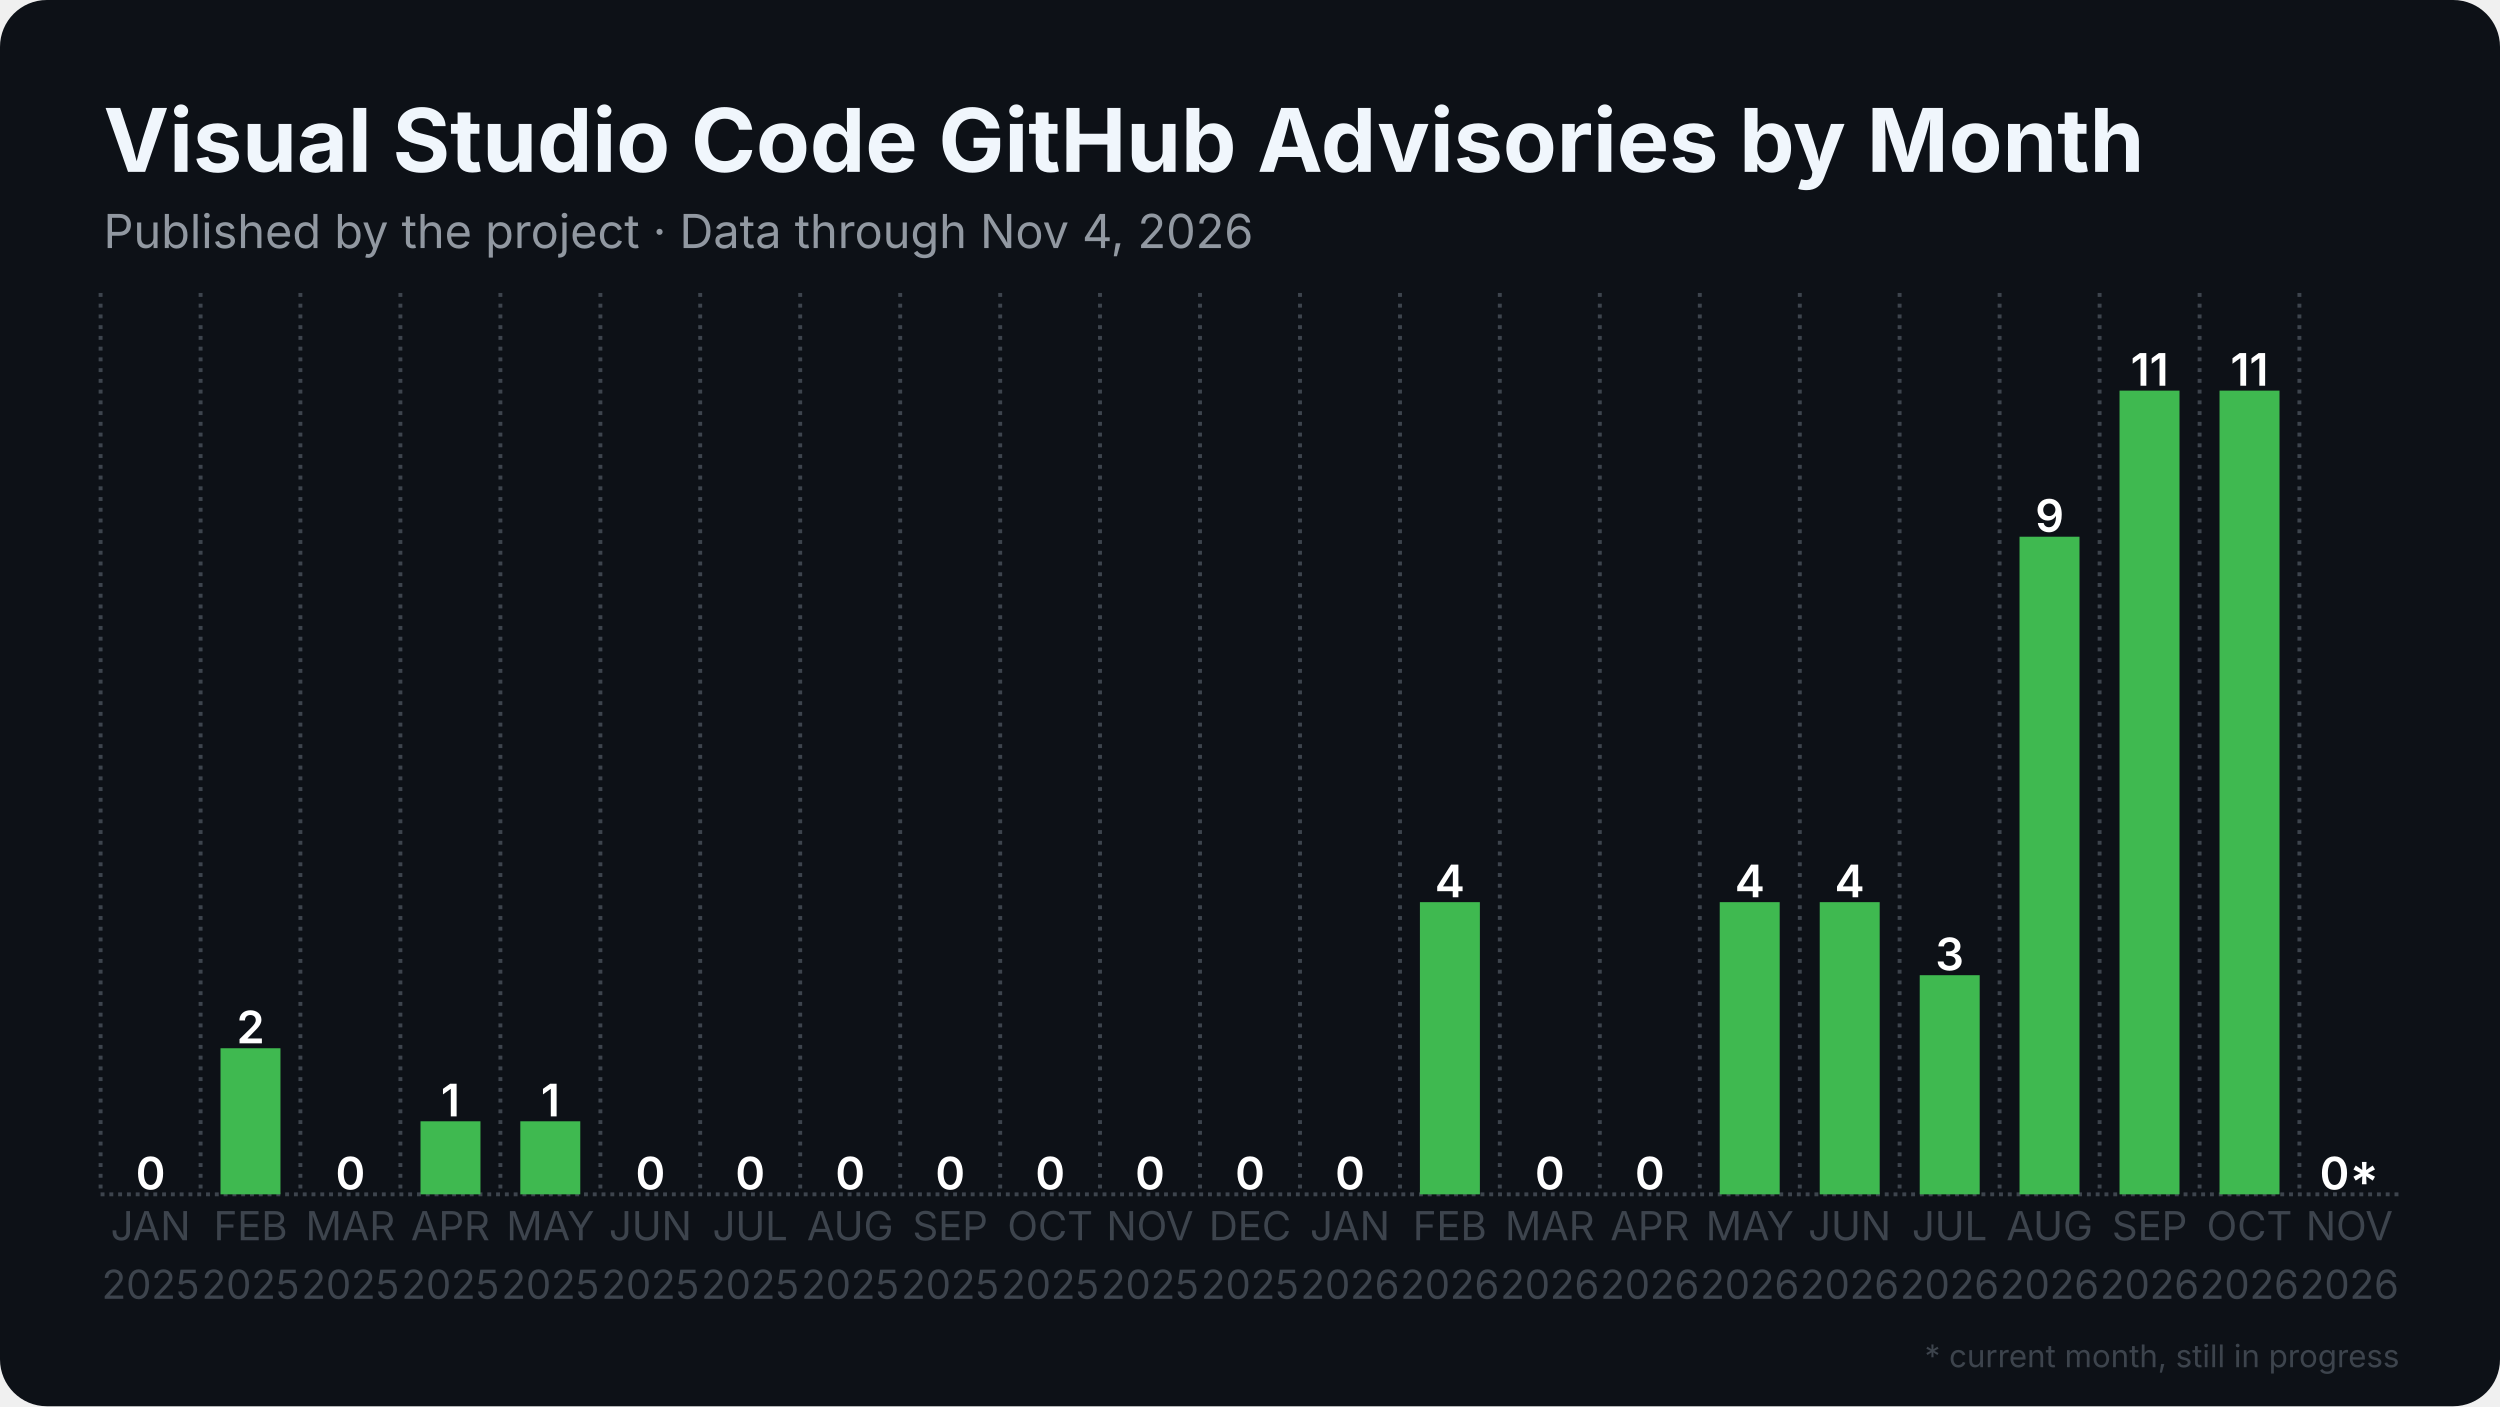
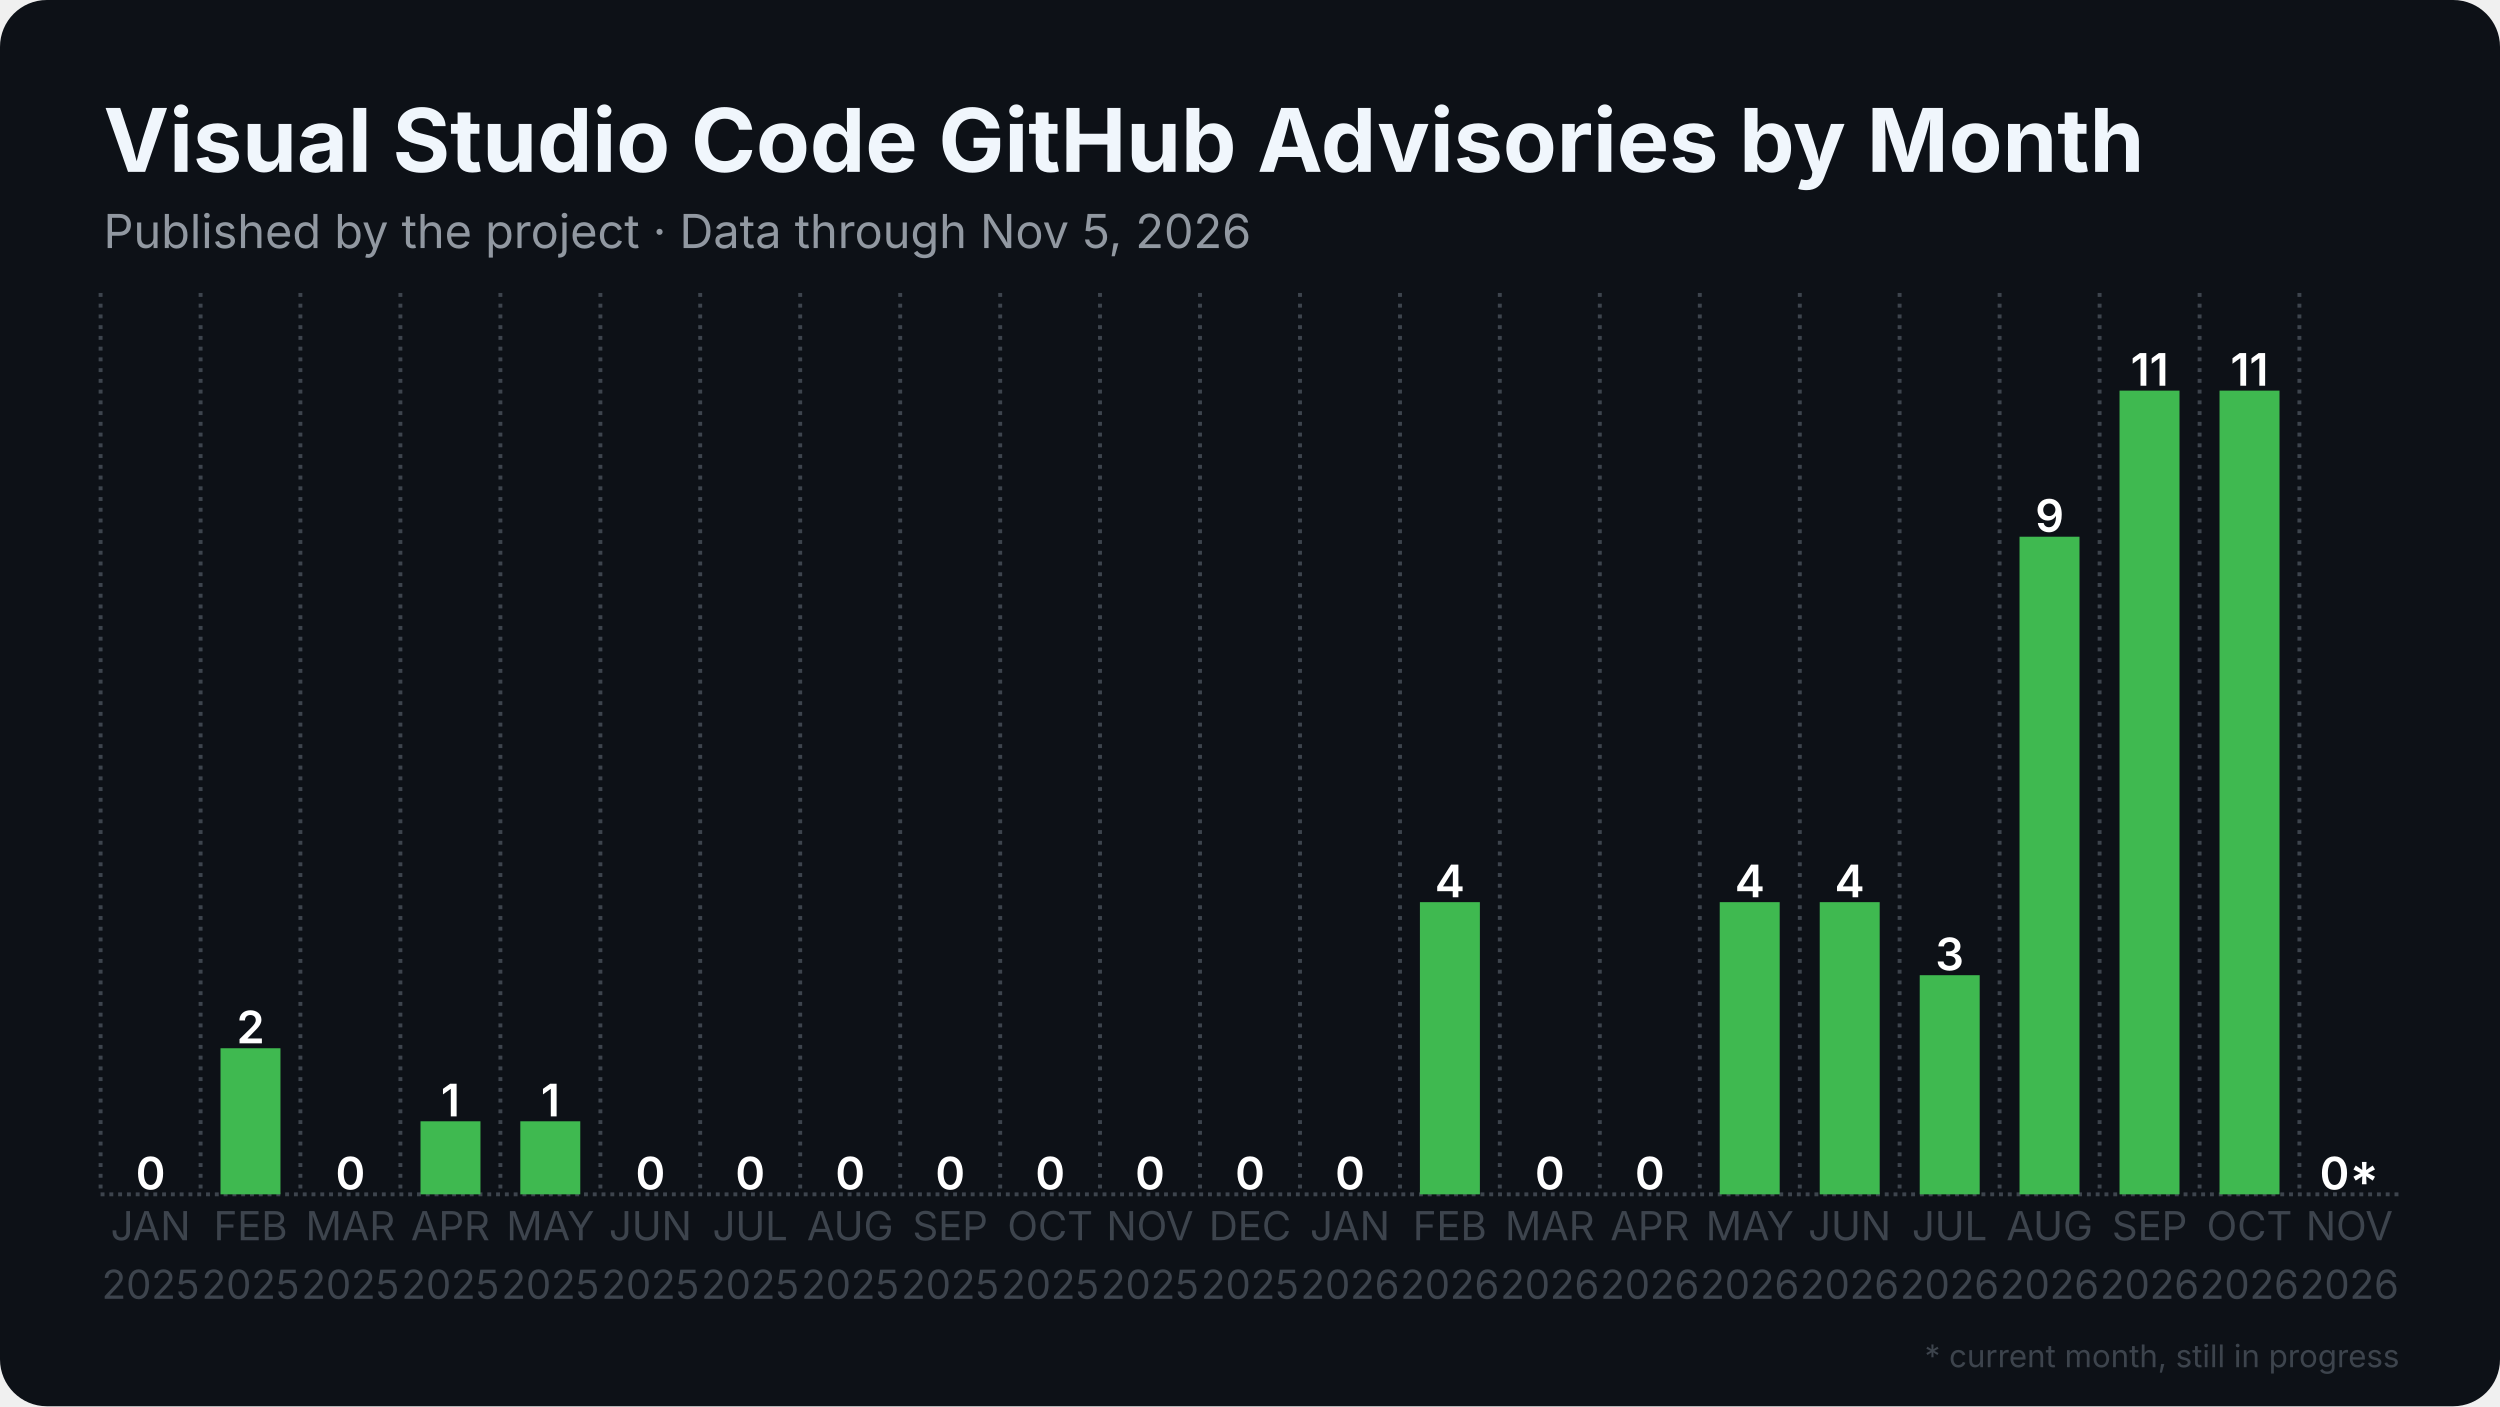
<svg xmlns="http://www.w3.org/2000/svg" width="1280" height="720" viewBox="0 0 1280 720">
  <rect width="1280" height="720" rx="24" fill="#0d1117" />
  <defs>
    <pattern id="stripes" width="12" height="12" patternUnits="userSpaceOnUse" patternTransform="rotate(45)">
      <rect width="12" height="12" fill="none" />
      <rect width="5" height="12" fill="#0d1117" opacity="0.85" />
    </pattern>
  </defs>
  <line x1="51.5" y1="611.5" x2="1228.5" y2="611.5" stroke="#3d444d" stroke-width="2" stroke-dasharray="2 2.5" />
  <line x1="51.5" y1="150.0" x2="51.5" y2="611.5" stroke="#3d444d" stroke-width="2" stroke-dasharray="2 3.5" />
  <line x1="102.7" y1="150.0" x2="102.7" y2="611.5" stroke="#3d444d" stroke-width="2" stroke-dasharray="2 3.5" />
  <line x1="153.8" y1="150.0" x2="153.8" y2="611.5" stroke="#3d444d" stroke-width="2" stroke-dasharray="2 3.5" />
  <line x1="205.0" y1="150.0" x2="205.0" y2="611.5" stroke="#3d444d" stroke-width="2" stroke-dasharray="2 3.5" />
  <line x1="256.2" y1="150.0" x2="256.2" y2="611.5" stroke="#3d444d" stroke-width="2" stroke-dasharray="2 3.5" />
  <line x1="307.4" y1="150.0" x2="307.4" y2="611.5" stroke="#3d444d" stroke-width="2" stroke-dasharray="2 3.5" />
  <line x1="358.5" y1="150.0" x2="358.5" y2="611.5" stroke="#3d444d" stroke-width="2" stroke-dasharray="2 3.5" />
  <line x1="409.7" y1="150.0" x2="409.7" y2="611.5" stroke="#3d444d" stroke-width="2" stroke-dasharray="2 3.5" />
  <line x1="460.9" y1="150.0" x2="460.9" y2="611.5" stroke="#3d444d" stroke-width="2" stroke-dasharray="2 3.5" />
  <line x1="512.1" y1="150.0" x2="512.1" y2="611.5" stroke="#3d444d" stroke-width="2" stroke-dasharray="2 3.5" />
  <line x1="563.2" y1="150.0" x2="563.2" y2="611.5" stroke="#3d444d" stroke-width="2" stroke-dasharray="2 3.5" />
  <line x1="614.4" y1="150.0" x2="614.4" y2="611.5" stroke="#3d444d" stroke-width="2" stroke-dasharray="2 3.5" />
  <line x1="665.6" y1="150.0" x2="665.6" y2="611.5" stroke="#3d444d" stroke-width="2" stroke-dasharray="2 3.5" />
  <line x1="716.8" y1="150.0" x2="716.8" y2="611.5" stroke="#3d444d" stroke-width="2" stroke-dasharray="2 3.5" />
  <line x1="767.9" y1="150.0" x2="767.9" y2="611.5" stroke="#3d444d" stroke-width="2" stroke-dasharray="2 3.5" />
  <line x1="819.1" y1="150.0" x2="819.1" y2="611.5" stroke="#3d444d" stroke-width="2" stroke-dasharray="2 3.5" />
  <line x1="870.3" y1="150.0" x2="870.3" y2="611.5" stroke="#3d444d" stroke-width="2" stroke-dasharray="2 3.5" />
  <line x1="921.5" y1="150.0" x2="921.5" y2="611.5" stroke="#3d444d" stroke-width="2" stroke-dasharray="2 3.5" />
  <line x1="972.6" y1="150.0" x2="972.6" y2="611.5" stroke="#3d444d" stroke-width="2" stroke-dasharray="2 3.5" />
  <line x1="1023.8" y1="150.0" x2="1023.8" y2="611.5" stroke="#3d444d" stroke-width="2" stroke-dasharray="2 3.5" />
  <line x1="1075.0" y1="150.0" x2="1075.0" y2="611.5" stroke="#3d444d" stroke-width="2" stroke-dasharray="2 3.5" />
  <line x1="1126.2" y1="150.0" x2="1126.2" y2="611.5" stroke="#3d444d" stroke-width="2" stroke-dasharray="2 3.5" />
  <line x1="1177.3" y1="150.0" x2="1177.3" y2="611.5" stroke="#3d444d" stroke-width="2" stroke-dasharray="2 3.5" />
  <rect x="61.7" y="611.5" width="30.7" height="0.0" fill="#3fb950" />
  <text x="77.1" y="609.0" text-anchor="middle" font-family="Inter, Segoe UI, Helvetica, Arial, sans-serif" font-size="23.0" font-weight="600" fill="#ffffff">0</text>
  <rect x="112.9" y="536.7" width="30.7" height="74.8" fill="#3fb950" />
  <text x="128.3" y="534.2" text-anchor="middle" font-family="Inter, Segoe UI, Helvetica, Arial, sans-serif" font-size="23.0" font-weight="600" fill="#ffffff">2</text>
  <rect x="164.1" y="611.5" width="30.7" height="0.0" fill="#3fb950" />
  <text x="179.4" y="609.0" text-anchor="middle" font-family="Inter, Segoe UI, Helvetica, Arial, sans-serif" font-size="23.0" font-weight="600" fill="#ffffff">0</text>
  <rect x="215.3" y="574.1" width="30.7" height="37.4" fill="#3fb950" />
  <text x="230.6" y="571.6" text-anchor="middle" font-family="Inter, Segoe UI, Helvetica, Arial, sans-serif" font-size="23.0" font-weight="600" fill="#ffffff">1</text>
  <rect x="266.4" y="574.1" width="30.7" height="37.4" fill="#3fb950" />
  <text x="281.8" y="571.6" text-anchor="middle" font-family="Inter, Segoe UI, Helvetica, Arial, sans-serif" font-size="23.0" font-weight="600" fill="#ffffff">1</text>
  <rect x="317.6" y="611.5" width="30.7" height="0.0" fill="#3fb950" />
  <text x="333.0" y="609.0" text-anchor="middle" font-family="Inter, Segoe UI, Helvetica, Arial, sans-serif" font-size="23.0" font-weight="600" fill="#ffffff">0</text>
  <rect x="368.8" y="611.5" width="30.7" height="0.0" fill="#3fb950" />
  <text x="384.1" y="609.0" text-anchor="middle" font-family="Inter, Segoe UI, Helvetica, Arial, sans-serif" font-size="23.0" font-weight="600" fill="#ffffff">0</text>
  <rect x="420.0" y="611.5" width="30.7" height="0.0" fill="#3fb950" />
  <text x="435.3" y="609.0" text-anchor="middle" font-family="Inter, Segoe UI, Helvetica, Arial, sans-serif" font-size="23.0" font-weight="600" fill="#ffffff">0</text>
  <rect x="471.1" y="611.5" width="30.7" height="0.0" fill="#3fb950" />
  <text x="486.5" y="609.0" text-anchor="middle" font-family="Inter, Segoe UI, Helvetica, Arial, sans-serif" font-size="23.0" font-weight="600" fill="#ffffff">0</text>
  <rect x="522.3" y="611.5" width="30.7" height="0.0" fill="#3fb950" />
  <text x="537.7" y="609.0" text-anchor="middle" font-family="Inter, Segoe UI, Helvetica, Arial, sans-serif" font-size="23.0" font-weight="600" fill="#ffffff">0</text>
  <rect x="573.5" y="611.5" width="30.7" height="0.0" fill="#3fb950" />
  <text x="588.8" y="609.0" text-anchor="middle" font-family="Inter, Segoe UI, Helvetica, Arial, sans-serif" font-size="23.0" font-weight="600" fill="#ffffff">0</text>
  <rect x="624.6" y="611.5" width="30.7" height="0.0" fill="#3fb950" />
  <text x="640.0" y="609.0" text-anchor="middle" font-family="Inter, Segoe UI, Helvetica, Arial, sans-serif" font-size="23.0" font-weight="600" fill="#ffffff">0</text>
  <rect x="675.8" y="611.5" width="30.7" height="0.0" fill="#3fb950" />
  <text x="691.2" y="609.0" text-anchor="middle" font-family="Inter, Segoe UI, Helvetica, Arial, sans-serif" font-size="23.0" font-weight="600" fill="#ffffff">0</text>
  <rect x="727.0" y="461.9" width="30.7" height="149.6" fill="#3fb950" />
  <text x="742.3" y="459.4" text-anchor="middle" font-family="Inter, Segoe UI, Helvetica, Arial, sans-serif" font-size="23.0" font-weight="600" fill="#ffffff">4</text>
  <rect x="778.2" y="611.5" width="30.7" height="0.0" fill="#3fb950" />
  <text x="793.5" y="609.0" text-anchor="middle" font-family="Inter, Segoe UI, Helvetica, Arial, sans-serif" font-size="23.0" font-weight="600" fill="#ffffff">0</text>
  <rect x="829.3" y="611.5" width="30.7" height="0.0" fill="#3fb950" />
  <text x="844.7" y="609.0" text-anchor="middle" font-family="Inter, Segoe UI, Helvetica, Arial, sans-serif" font-size="23.0" font-weight="600" fill="#ffffff">0</text>
  <rect x="880.5" y="461.9" width="30.7" height="149.6" fill="#3fb950" />
  <text x="895.9" y="459.4" text-anchor="middle" font-family="Inter, Segoe UI, Helvetica, Arial, sans-serif" font-size="23.0" font-weight="600" fill="#ffffff">4</text>
  <rect x="931.7" y="461.9" width="30.7" height="149.6" fill="#3fb950" />
  <text x="947.0" y="459.4" text-anchor="middle" font-family="Inter, Segoe UI, Helvetica, Arial, sans-serif" font-size="23.0" font-weight="600" fill="#ffffff">4</text>
  <rect x="982.9" y="499.3" width="30.7" height="112.2" fill="#3fb950" />
  <text x="998.2" y="496.8" text-anchor="middle" font-family="Inter, Segoe UI, Helvetica, Arial, sans-serif" font-size="23.0" font-weight="600" fill="#ffffff">3</text>
  <rect x="1034.0" y="274.8" width="30.7" height="336.7" fill="#3fb950" />
  <text x="1049.4" y="272.3" text-anchor="middle" font-family="Inter, Segoe UI, Helvetica, Arial, sans-serif" font-size="23.0" font-weight="600" fill="#ffffff">9</text>
  <rect x="1085.2" y="200.0" width="30.7" height="411.5" fill="#3fb950" />
  <text x="1100.6" y="197.5" text-anchor="middle" font-family="Inter, Segoe UI, Helvetica, Arial, sans-serif" font-size="23.0" font-weight="600" fill="#ffffff">11</text>
  <rect x="1136.4" y="200.0" width="30.7" height="411.5" fill="#3fb950" />
  <text x="1151.7" y="197.5" text-anchor="middle" font-family="Inter, Segoe UI, Helvetica, Arial, sans-serif" font-size="23.0" font-weight="600" fill="#ffffff">11</text>
  <rect x="1187.6" y="611.5" width="30.7" height="0.0" fill="#3fb950" opacity="0.35" />
  <rect x="1187.6" y="611.5" width="30.7" height="0.0" fill="url(#stripes)" />
  <text x="1202.9" y="609.0" text-anchor="middle" font-family="Inter, Segoe UI, Helvetica, Arial, sans-serif" font-size="23.0" font-weight="600" fill="#ffffff">0*</text>
  <text x="77.1" y="635" text-anchor="middle" font-family="Inter, Segoe UI, Helvetica, Arial, sans-serif" font-size="20.5" fill="#3d444d">JAN</text>
  <text x="77.1" y="665" text-anchor="middle" font-family="Inter, Segoe UI, Helvetica, Arial, sans-serif" font-size="20.5" fill="#3d444d">2025</text>
  <text x="128.3" y="635" text-anchor="middle" font-family="Inter, Segoe UI, Helvetica, Arial, sans-serif" font-size="20.5" fill="#3d444d">FEB</text>
  <text x="128.3" y="665" text-anchor="middle" font-family="Inter, Segoe UI, Helvetica, Arial, sans-serif" font-size="20.5" fill="#3d444d">2025</text>
  <text x="179.4" y="635" text-anchor="middle" font-family="Inter, Segoe UI, Helvetica, Arial, sans-serif" font-size="20.5" fill="#3d444d">MAR</text>
  <text x="179.4" y="665" text-anchor="middle" font-family="Inter, Segoe UI, Helvetica, Arial, sans-serif" font-size="20.5" fill="#3d444d">2025</text>
  <text x="230.6" y="635" text-anchor="middle" font-family="Inter, Segoe UI, Helvetica, Arial, sans-serif" font-size="20.5" fill="#3d444d">APR</text>
  <text x="230.6" y="665" text-anchor="middle" font-family="Inter, Segoe UI, Helvetica, Arial, sans-serif" font-size="20.5" fill="#3d444d">2025</text>
  <text x="281.8" y="635" text-anchor="middle" font-family="Inter, Segoe UI, Helvetica, Arial, sans-serif" font-size="20.5" fill="#3d444d">MAY</text>
  <text x="281.8" y="665" text-anchor="middle" font-family="Inter, Segoe UI, Helvetica, Arial, sans-serif" font-size="20.5" fill="#3d444d">2025</text>
  <text x="333.0" y="635" text-anchor="middle" font-family="Inter, Segoe UI, Helvetica, Arial, sans-serif" font-size="20.5" fill="#3d444d">JUN</text>
  <text x="333.0" y="665" text-anchor="middle" font-family="Inter, Segoe UI, Helvetica, Arial, sans-serif" font-size="20.5" fill="#3d444d">2025</text>
  <text x="384.1" y="635" text-anchor="middle" font-family="Inter, Segoe UI, Helvetica, Arial, sans-serif" font-size="20.5" fill="#3d444d">JUL</text>
  <text x="384.1" y="665" text-anchor="middle" font-family="Inter, Segoe UI, Helvetica, Arial, sans-serif" font-size="20.5" fill="#3d444d">2025</text>
  <text x="435.3" y="635" text-anchor="middle" font-family="Inter, Segoe UI, Helvetica, Arial, sans-serif" font-size="20.5" fill="#3d444d">AUG</text>
  <text x="435.3" y="665" text-anchor="middle" font-family="Inter, Segoe UI, Helvetica, Arial, sans-serif" font-size="20.5" fill="#3d444d">2025</text>
  <text x="486.5" y="635" text-anchor="middle" font-family="Inter, Segoe UI, Helvetica, Arial, sans-serif" font-size="20.5" fill="#3d444d">SEP</text>
  <text x="486.5" y="665" text-anchor="middle" font-family="Inter, Segoe UI, Helvetica, Arial, sans-serif" font-size="20.5" fill="#3d444d">2025</text>
  <text x="537.7" y="635" text-anchor="middle" font-family="Inter, Segoe UI, Helvetica, Arial, sans-serif" font-size="20.5" fill="#3d444d">OCT</text>
  <text x="537.7" y="665" text-anchor="middle" font-family="Inter, Segoe UI, Helvetica, Arial, sans-serif" font-size="20.5" fill="#3d444d">2025</text>
  <text x="588.8" y="635" text-anchor="middle" font-family="Inter, Segoe UI, Helvetica, Arial, sans-serif" font-size="20.5" fill="#3d444d">NOV</text>
  <text x="588.8" y="665" text-anchor="middle" font-family="Inter, Segoe UI, Helvetica, Arial, sans-serif" font-size="20.5" fill="#3d444d">2025</text>
  <text x="640.0" y="635" text-anchor="middle" font-family="Inter, Segoe UI, Helvetica, Arial, sans-serif" font-size="20.5" fill="#3d444d">DEC</text>
  <text x="640.0" y="665" text-anchor="middle" font-family="Inter, Segoe UI, Helvetica, Arial, sans-serif" font-size="20.5" fill="#3d444d">2025</text>
  <text x="691.2" y="635" text-anchor="middle" font-family="Inter, Segoe UI, Helvetica, Arial, sans-serif" font-size="20.5" fill="#3d444d">JAN</text>
  <text x="691.2" y="665" text-anchor="middle" font-family="Inter, Segoe UI, Helvetica, Arial, sans-serif" font-size="20.5" fill="#3d444d">2026</text>
  <text x="742.3" y="635" text-anchor="middle" font-family="Inter, Segoe UI, Helvetica, Arial, sans-serif" font-size="20.5" fill="#3d444d">FEB</text>
  <text x="742.3" y="665" text-anchor="middle" font-family="Inter, Segoe UI, Helvetica, Arial, sans-serif" font-size="20.5" fill="#3d444d">2026</text>
  <text x="793.5" y="635" text-anchor="middle" font-family="Inter, Segoe UI, Helvetica, Arial, sans-serif" font-size="20.5" fill="#3d444d">MAR</text>
  <text x="793.5" y="665" text-anchor="middle" font-family="Inter, Segoe UI, Helvetica, Arial, sans-serif" font-size="20.5" fill="#3d444d">2026</text>
  <text x="844.7" y="635" text-anchor="middle" font-family="Inter, Segoe UI, Helvetica, Arial, sans-serif" font-size="20.5" fill="#3d444d">APR</text>
  <text x="844.7" y="665" text-anchor="middle" font-family="Inter, Segoe UI, Helvetica, Arial, sans-serif" font-size="20.5" fill="#3d444d">2026</text>
  <text x="895.9" y="635" text-anchor="middle" font-family="Inter, Segoe UI, Helvetica, Arial, sans-serif" font-size="20.5" fill="#3d444d">MAY</text>
  <text x="895.9" y="665" text-anchor="middle" font-family="Inter, Segoe UI, Helvetica, Arial, sans-serif" font-size="20.5" fill="#3d444d">2026</text>
  <text x="947.0" y="635" text-anchor="middle" font-family="Inter, Segoe UI, Helvetica, Arial, sans-serif" font-size="20.5" fill="#3d444d">JUN</text>
  <text x="947.0" y="665" text-anchor="middle" font-family="Inter, Segoe UI, Helvetica, Arial, sans-serif" font-size="20.5" fill="#3d444d">2026</text>
  <text x="998.2" y="635" text-anchor="middle" font-family="Inter, Segoe UI, Helvetica, Arial, sans-serif" font-size="20.5" fill="#3d444d">JUL</text>
  <text x="998.2" y="665" text-anchor="middle" font-family="Inter, Segoe UI, Helvetica, Arial, sans-serif" font-size="20.5" fill="#3d444d">2026</text>
  <text x="1049.4" y="635" text-anchor="middle" font-family="Inter, Segoe UI, Helvetica, Arial, sans-serif" font-size="20.5" fill="#3d444d">AUG</text>
  <text x="1049.4" y="665" text-anchor="middle" font-family="Inter, Segoe UI, Helvetica, Arial, sans-serif" font-size="20.5" fill="#3d444d">2026</text>
  <text x="1100.6" y="635" text-anchor="middle" font-family="Inter, Segoe UI, Helvetica, Arial, sans-serif" font-size="20.5" fill="#3d444d">SEP</text>
  <text x="1100.6" y="665" text-anchor="middle" font-family="Inter, Segoe UI, Helvetica, Arial, sans-serif" font-size="20.5" fill="#3d444d">2026</text>
  <text x="1151.7" y="635" text-anchor="middle" font-family="Inter, Segoe UI, Helvetica, Arial, sans-serif" font-size="20.5" fill="#3d444d">OCT</text>
  <text x="1151.7" y="665" text-anchor="middle" font-family="Inter, Segoe UI, Helvetica, Arial, sans-serif" font-size="20.5" fill="#3d444d">2026</text>
  <text x="1202.9" y="635" text-anchor="middle" font-family="Inter, Segoe UI, Helvetica, Arial, sans-serif" font-size="20.5" fill="#3d444d">NOV</text>
  <text x="1202.9" y="665" text-anchor="middle" font-family="Inter, Segoe UI, Helvetica, Arial, sans-serif" font-size="20.5" fill="#3d444d">2026</text>
  <text x="53.0" y="88.0" font-family="Inter, Segoe UI, Helvetica, Arial, sans-serif" font-size="45" font-weight="700" fill="#f0f6fc">Visual Studio Code GitHub Advisories by Month</text>
-   <text x="53.0" y="127.0" font-family="Inter, Segoe UI, Helvetica, Arial, sans-serif" font-size="24" fill="#9198a1">Published by the project · Data through Nov 4, 2026</text>
+   <text x="53.0" y="127.0" font-family="Inter, Segoe UI, Helvetica, Arial, sans-serif" font-size="24" fill="#9198a1">Published by the project · Data through Nov 5, 2026</text>
  <text x="1228.5" y="700" text-anchor="end" font-family="Inter, Segoe UI, Helvetica, Arial, sans-serif" font-size="16" fill="#3d444d">* current month, still in progress</text>
</svg>
